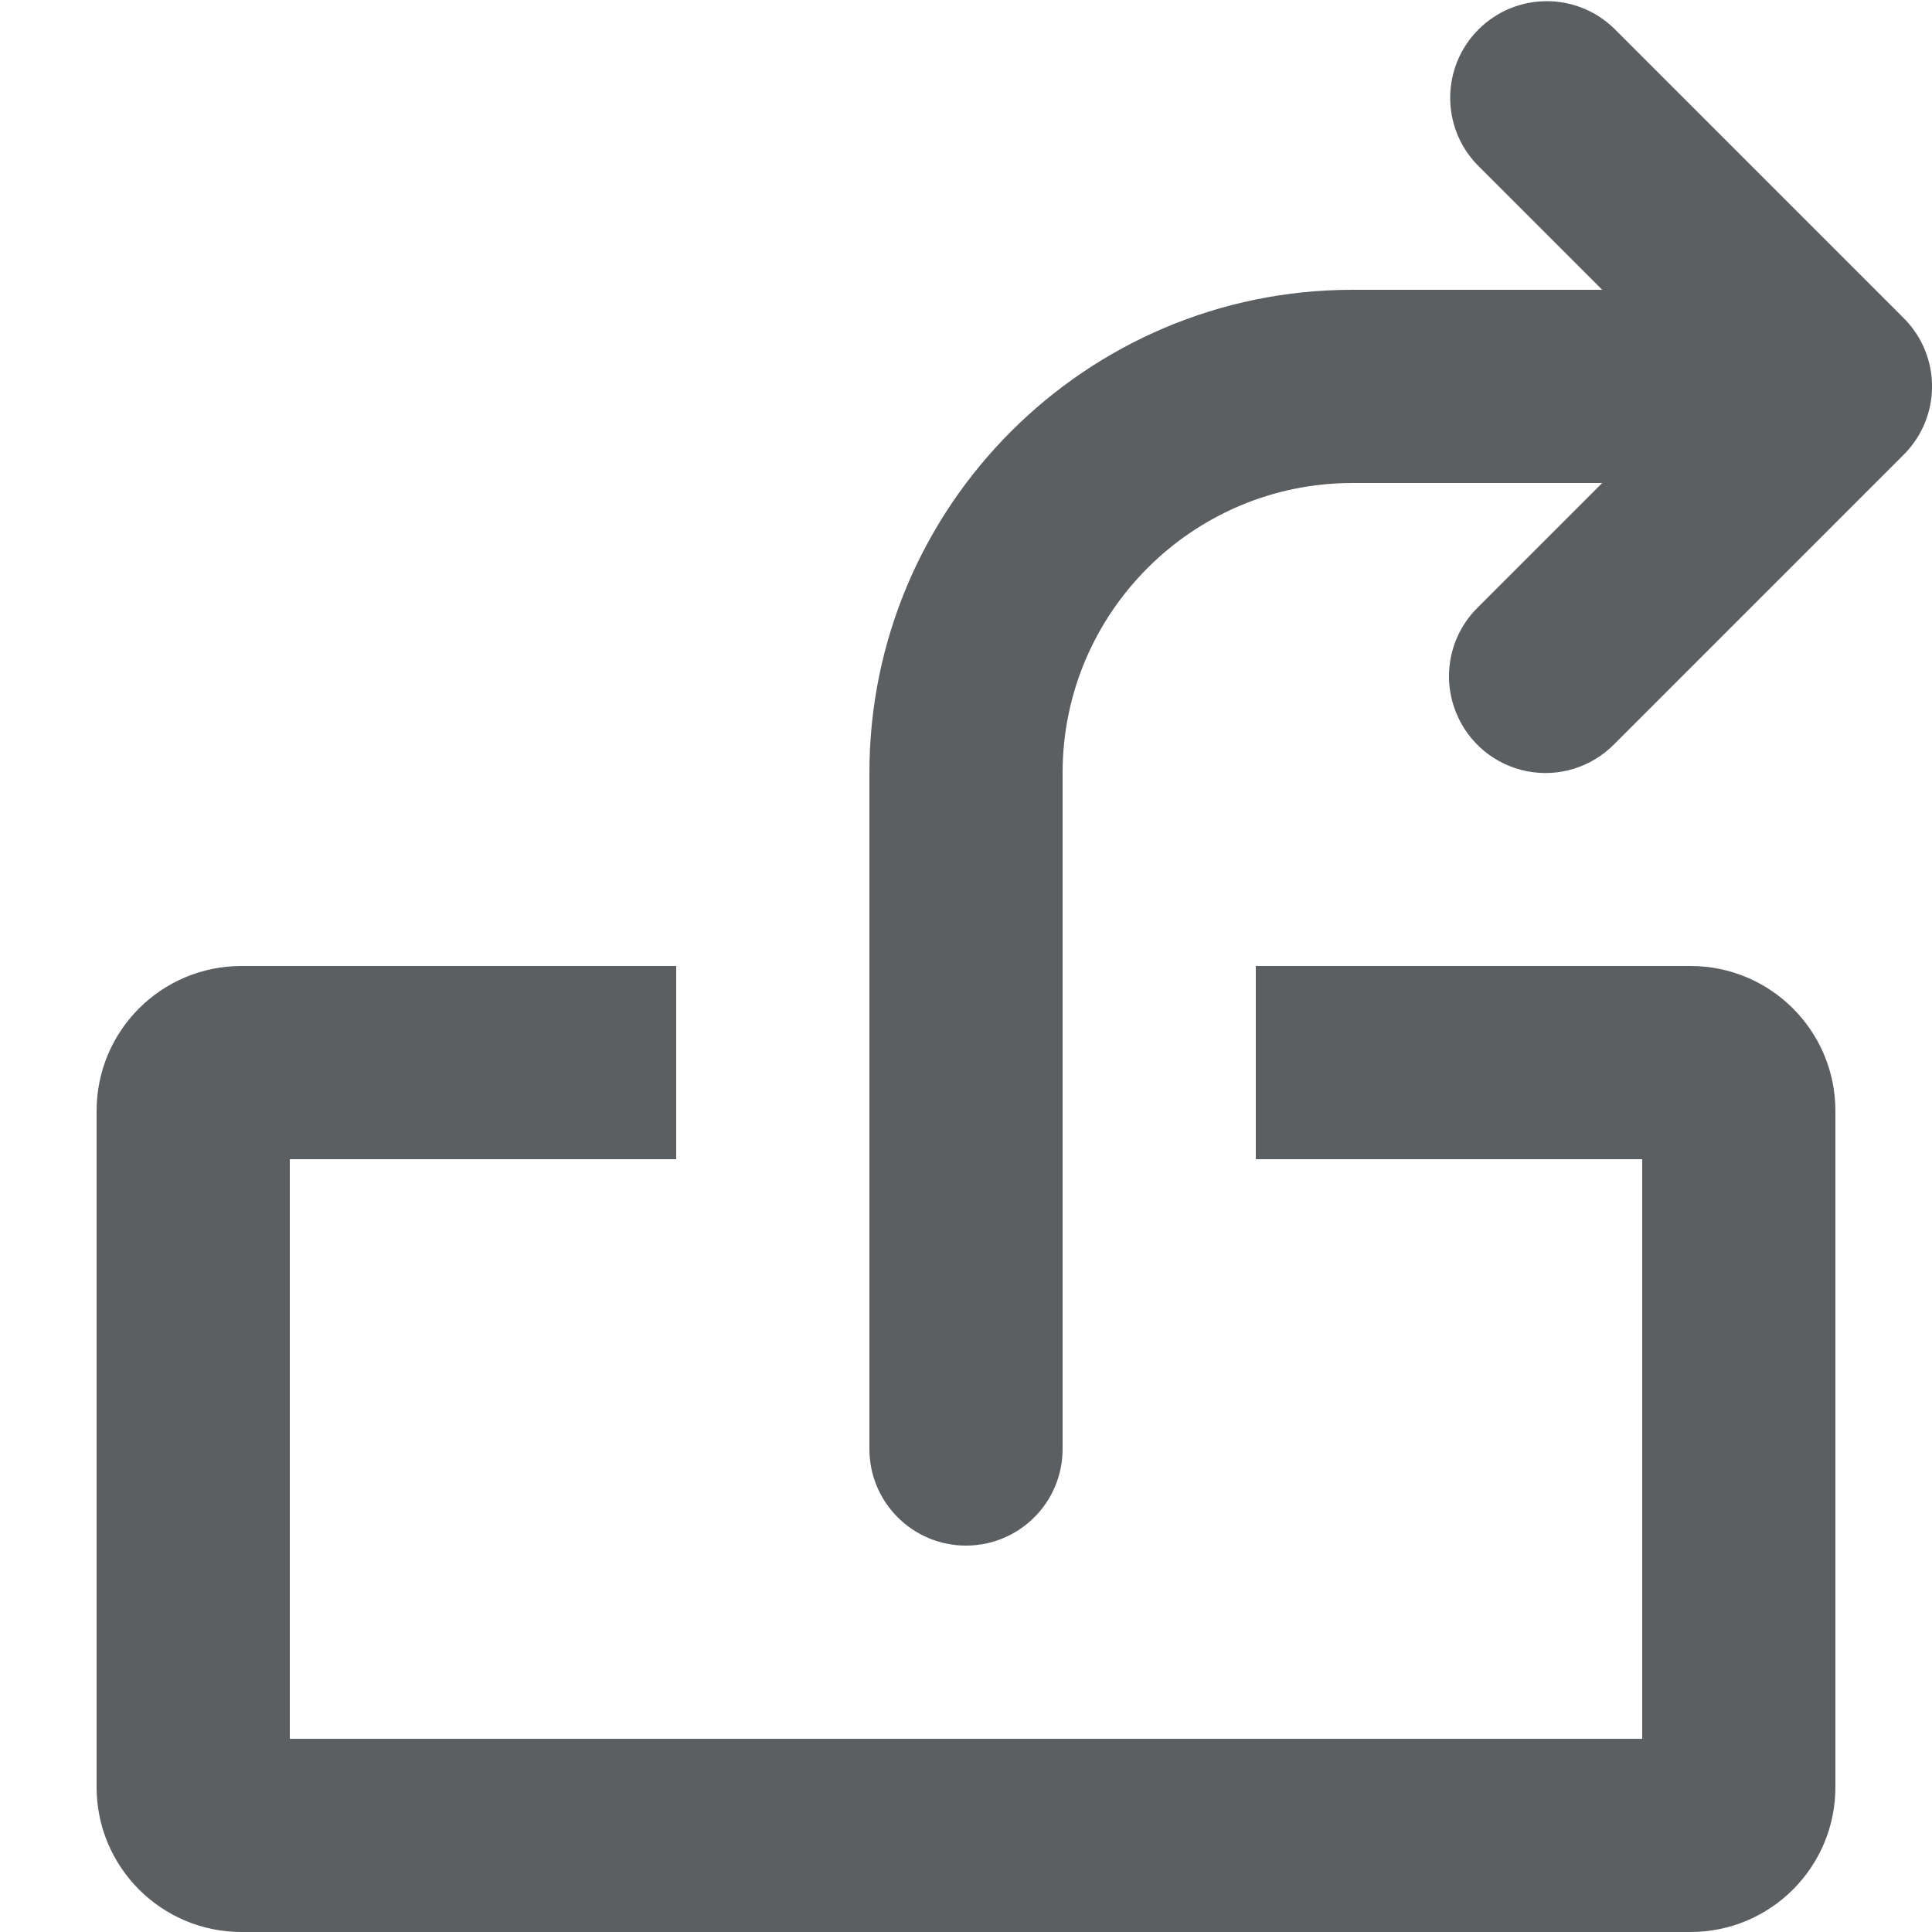
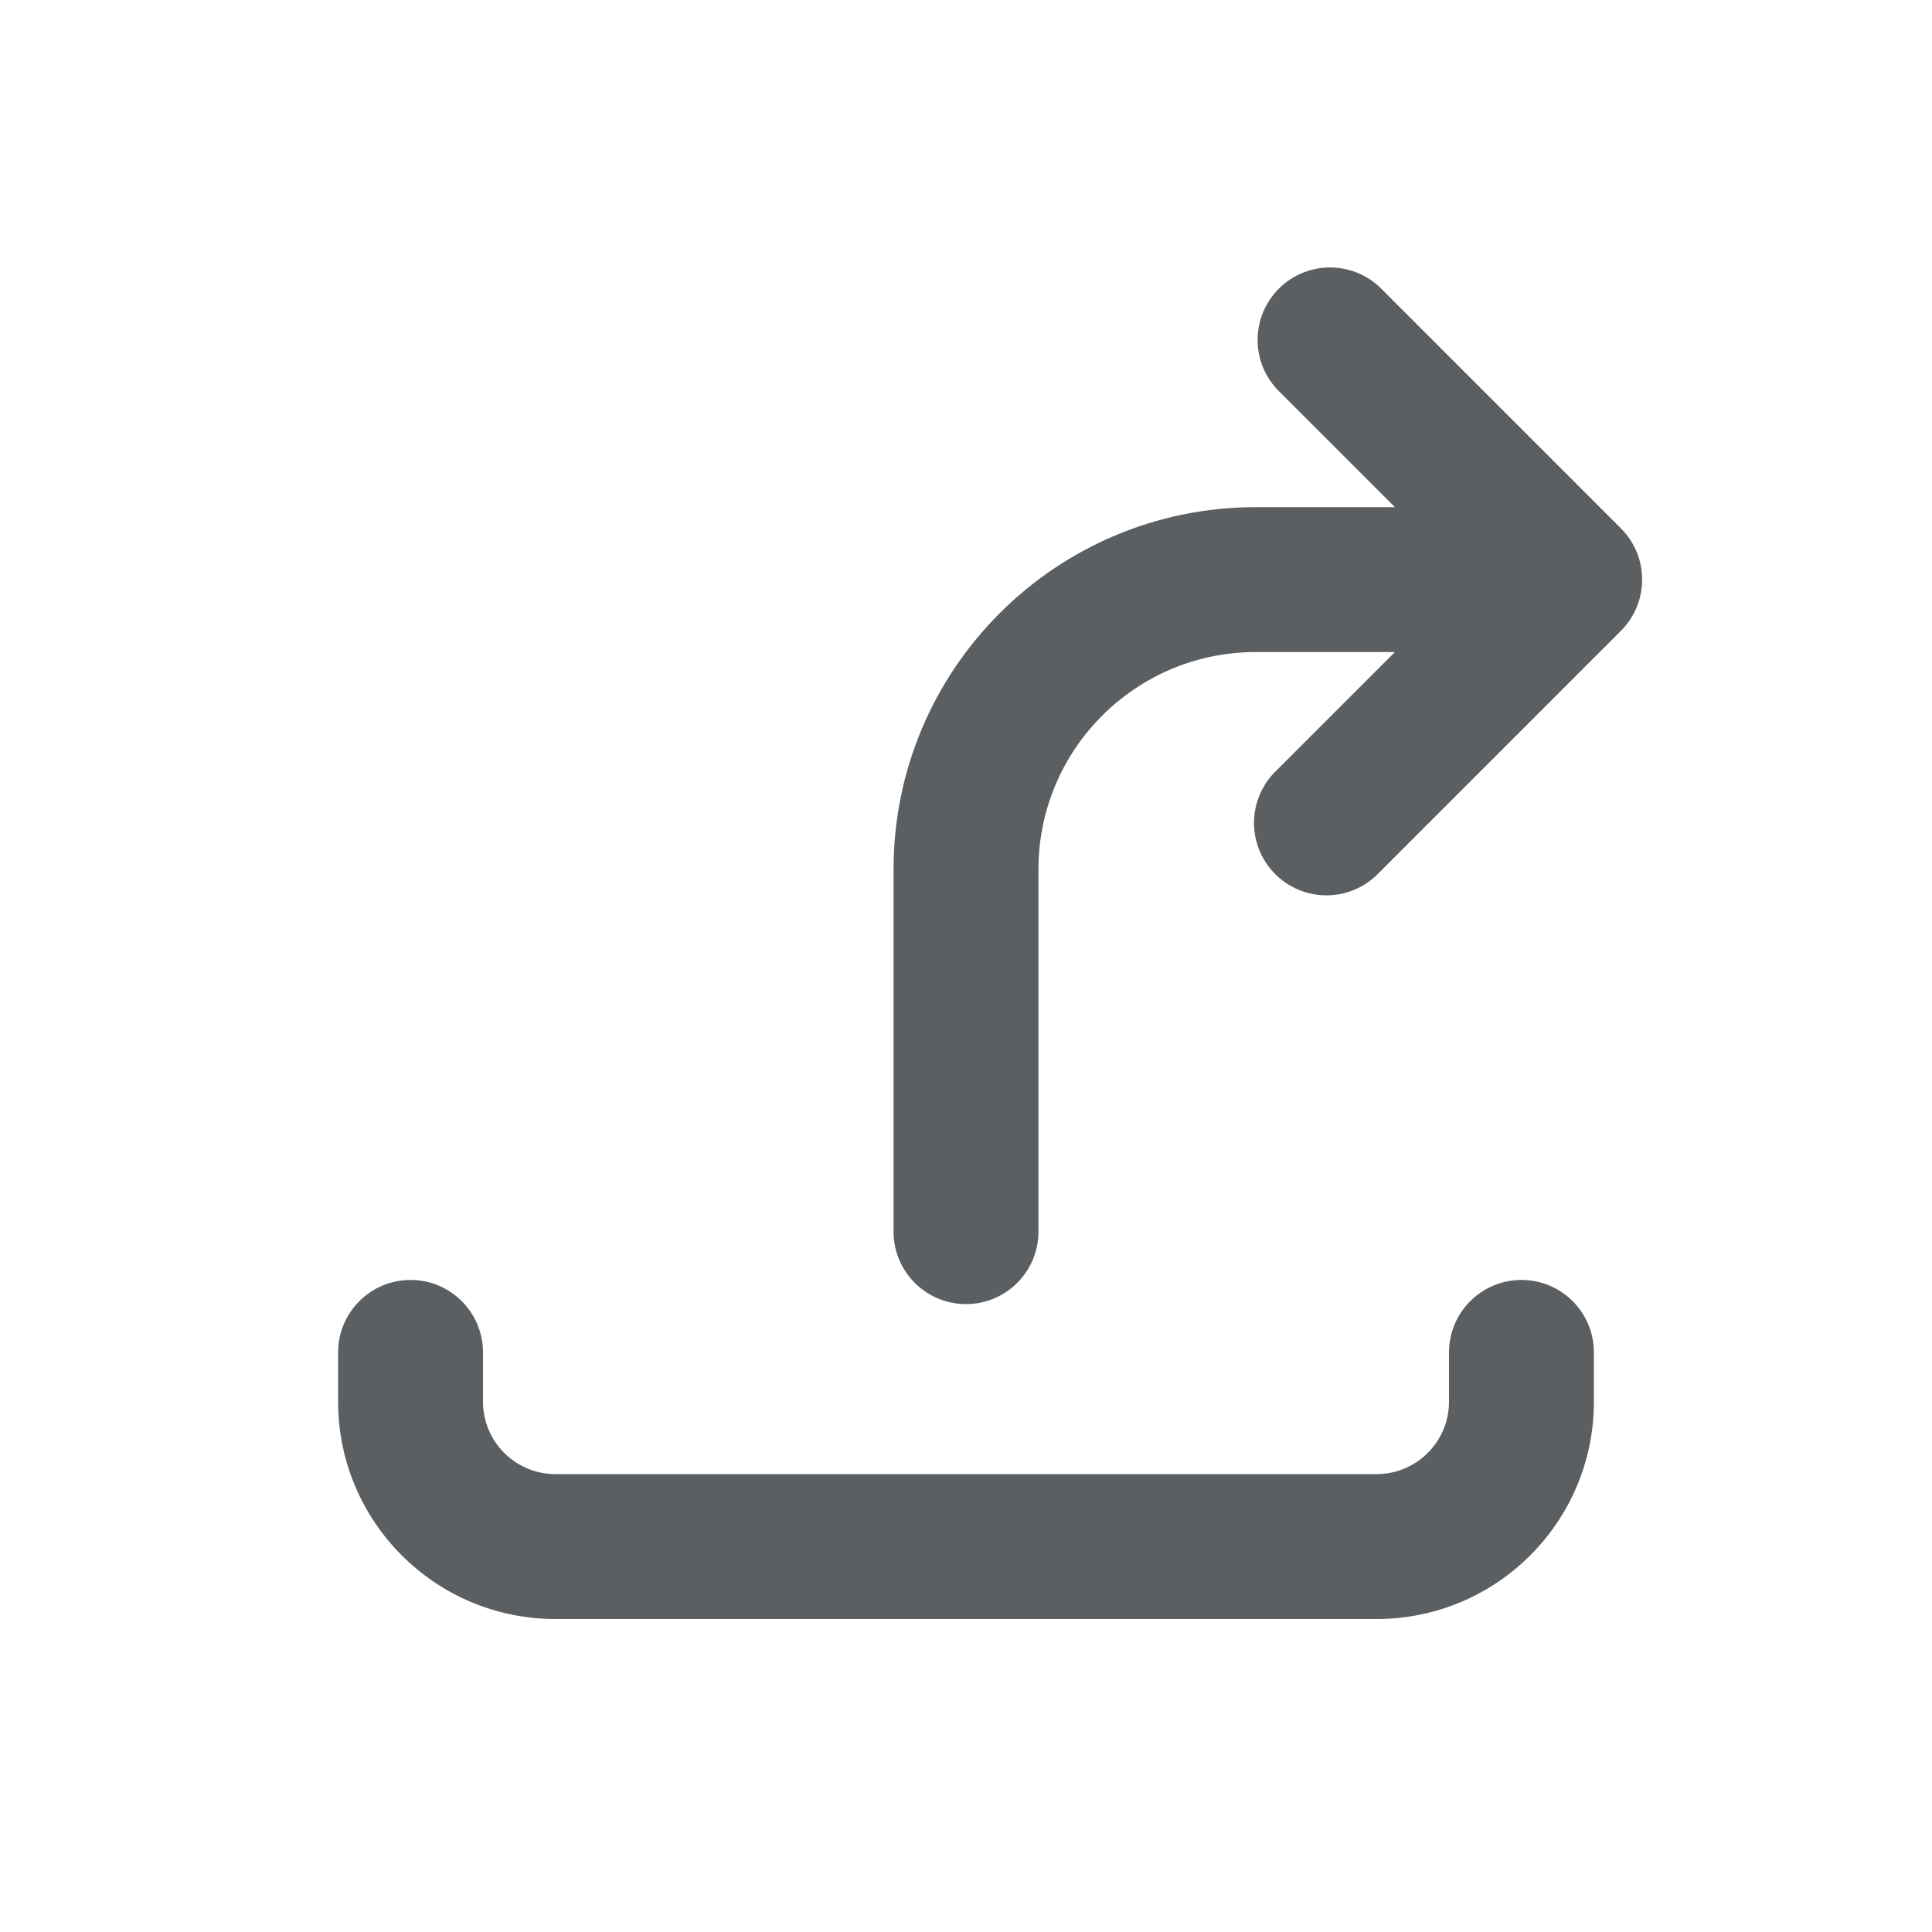
<svg xmlns="http://www.w3.org/2000/svg" viewBox="0 0 20 20">
-   <path d="M17.5 10a1.5 1.5 0 011.5 1.5v7a1.5 1.5 0 01-1.5 1.5h-15A1.5 1.5 0 011 18.5v-7c0-.829.67-1.5 1.5-1.5H7v2H3v6h14v-6h-4v-2h4.5zM10 16a1 1 0 01-1-1V8c0-2.757 2.243-5 5-5h2.586l-1.293-1.293A1 1 0 0116.707.293l3 3a.998.998 0 010 1.414l-3 3a.997.997 0 01-1.631-.324 1 1 0 01.217-1.09L16.586 5H14c-1.654 0-3 1.346-3 3v7a1 1 0 01-1 1z" fill="#5C5F62" />
+   <path d="M13.22 4.03a.75.75 0 0 1 1.06-1.06l2.5 2.5a.75.75 0 0 1 0 1.06l-2.5 2.5a.75.75 0 1 1-1.06-1.06l1.22-1.22h-1.44a2.25 2.25 0 0 0-2.25 2.25v3.75a.75.75 0 0 1-1.5 0v-3.75a3.75 3.75 0 0 1 3.75-3.75h1.44l-1.22-1.22Z" fill="#5C5F62" />
+   <path d="M15.75 13.25a.75.75 0 0 1 .75.75v.51a2.25 2.25 0 0 1-2.25 2.25h-8.5a2.25 2.25 0 0 1-2.25-2.25v-.51a.75.75 0 0 1 1.5 0v.51c0 .414.336.75.75.75h8.5a.75.75 0 0 0 .75-.75v-.51a.75.75 0 0 1 .75-.75Z" fill="#5C5F62" />
</svg>
